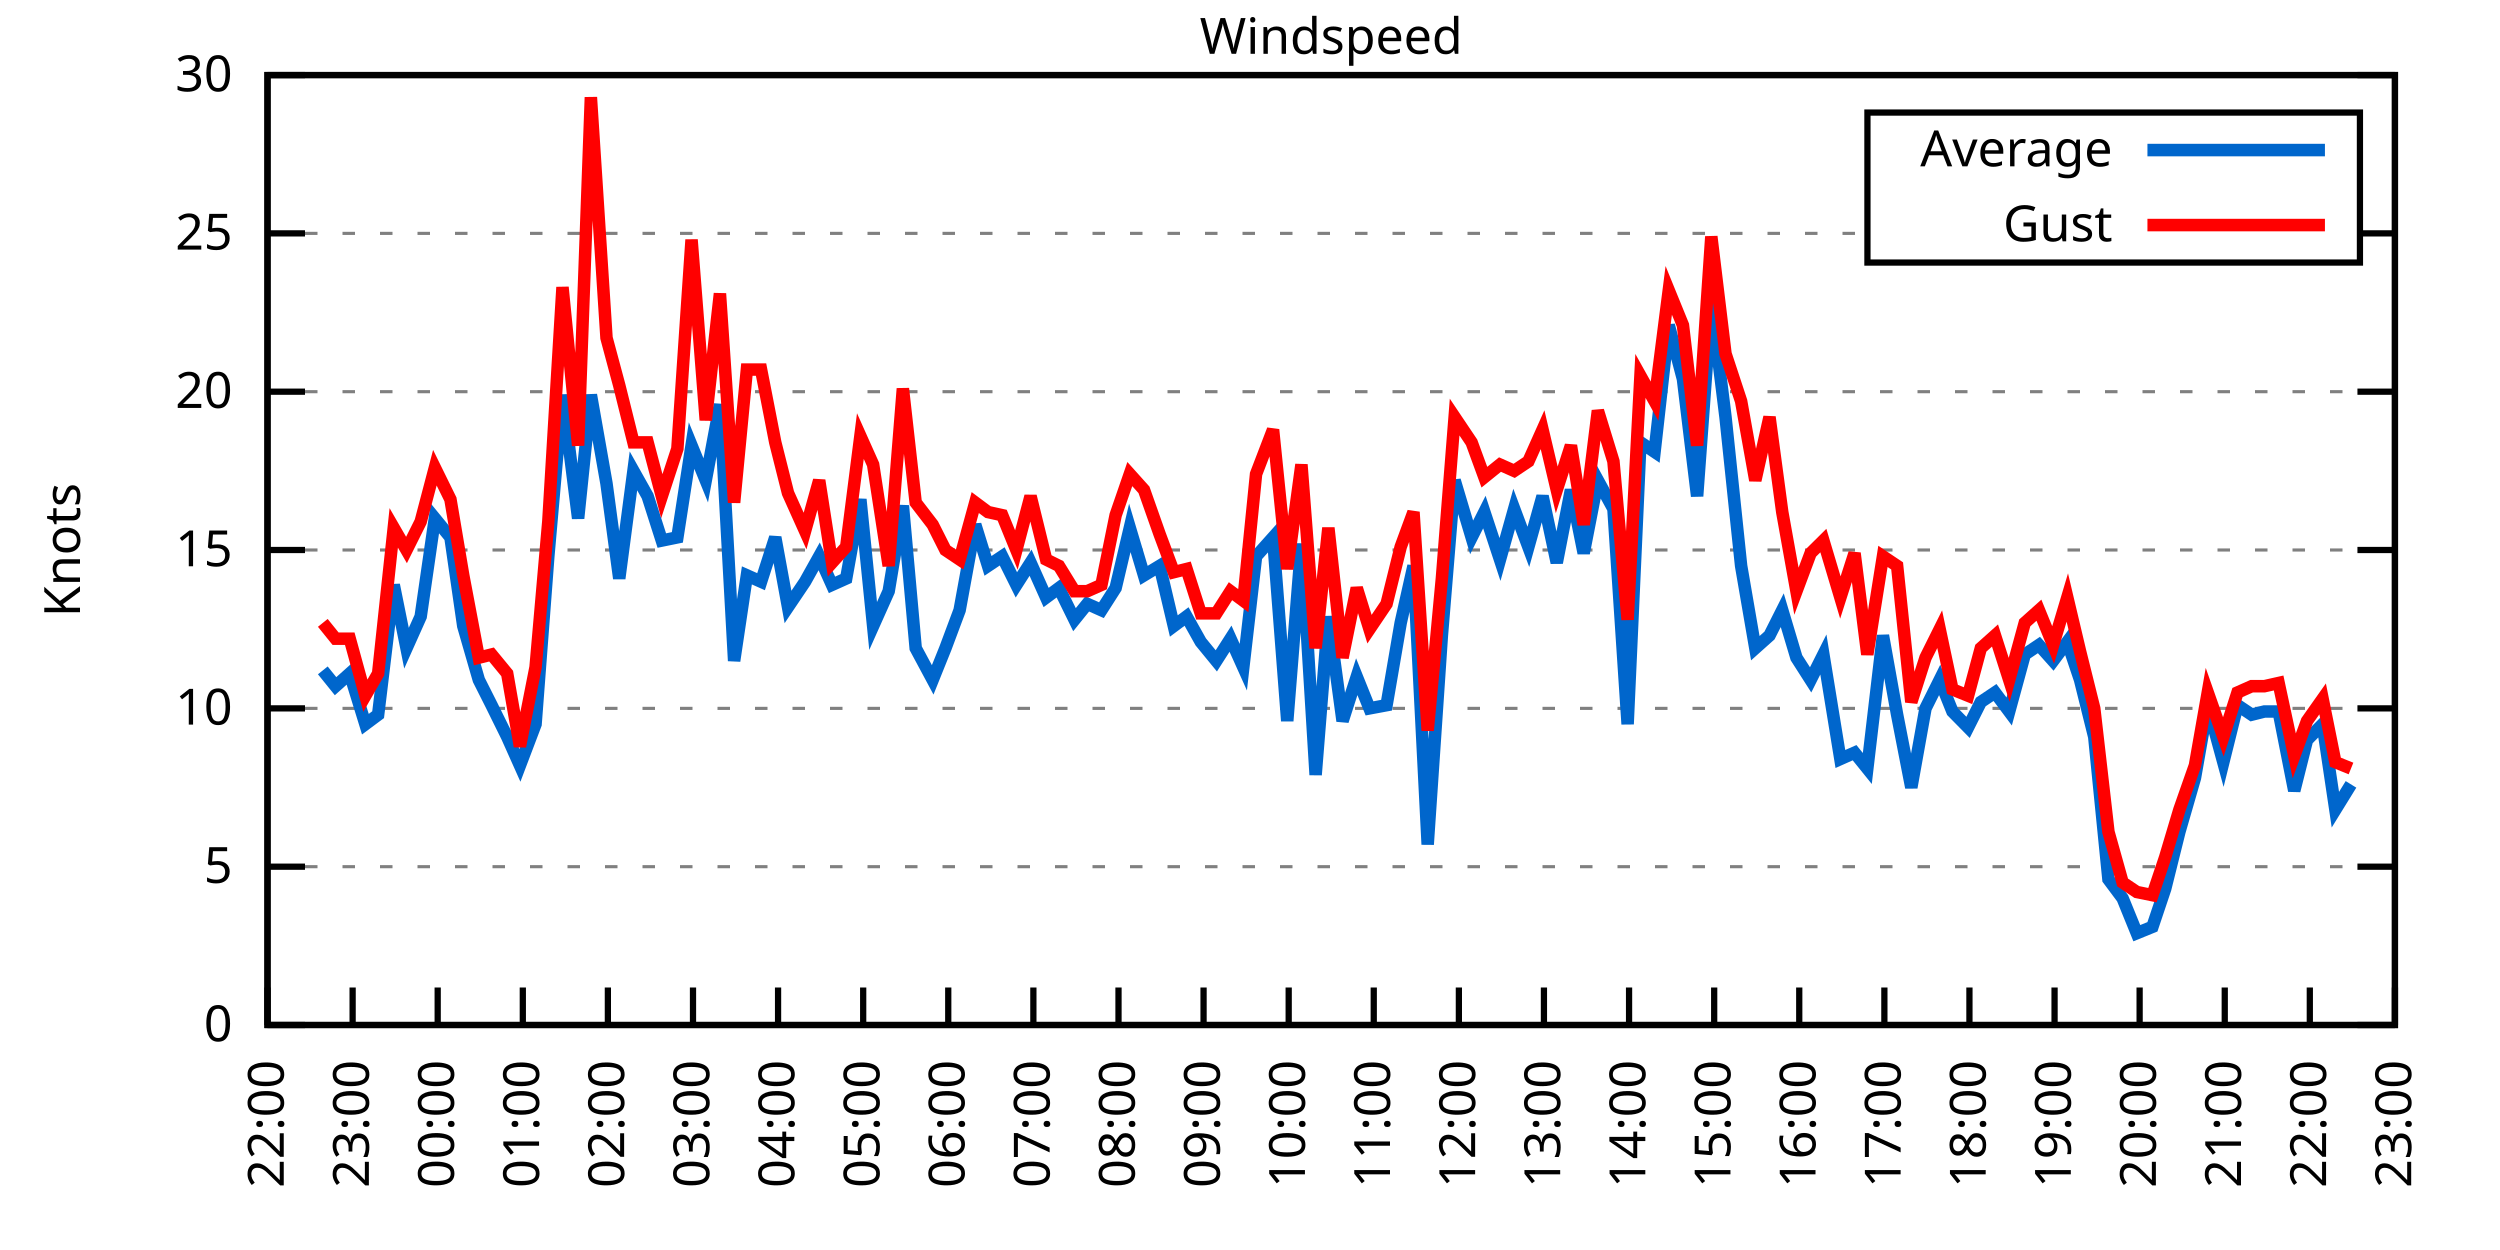
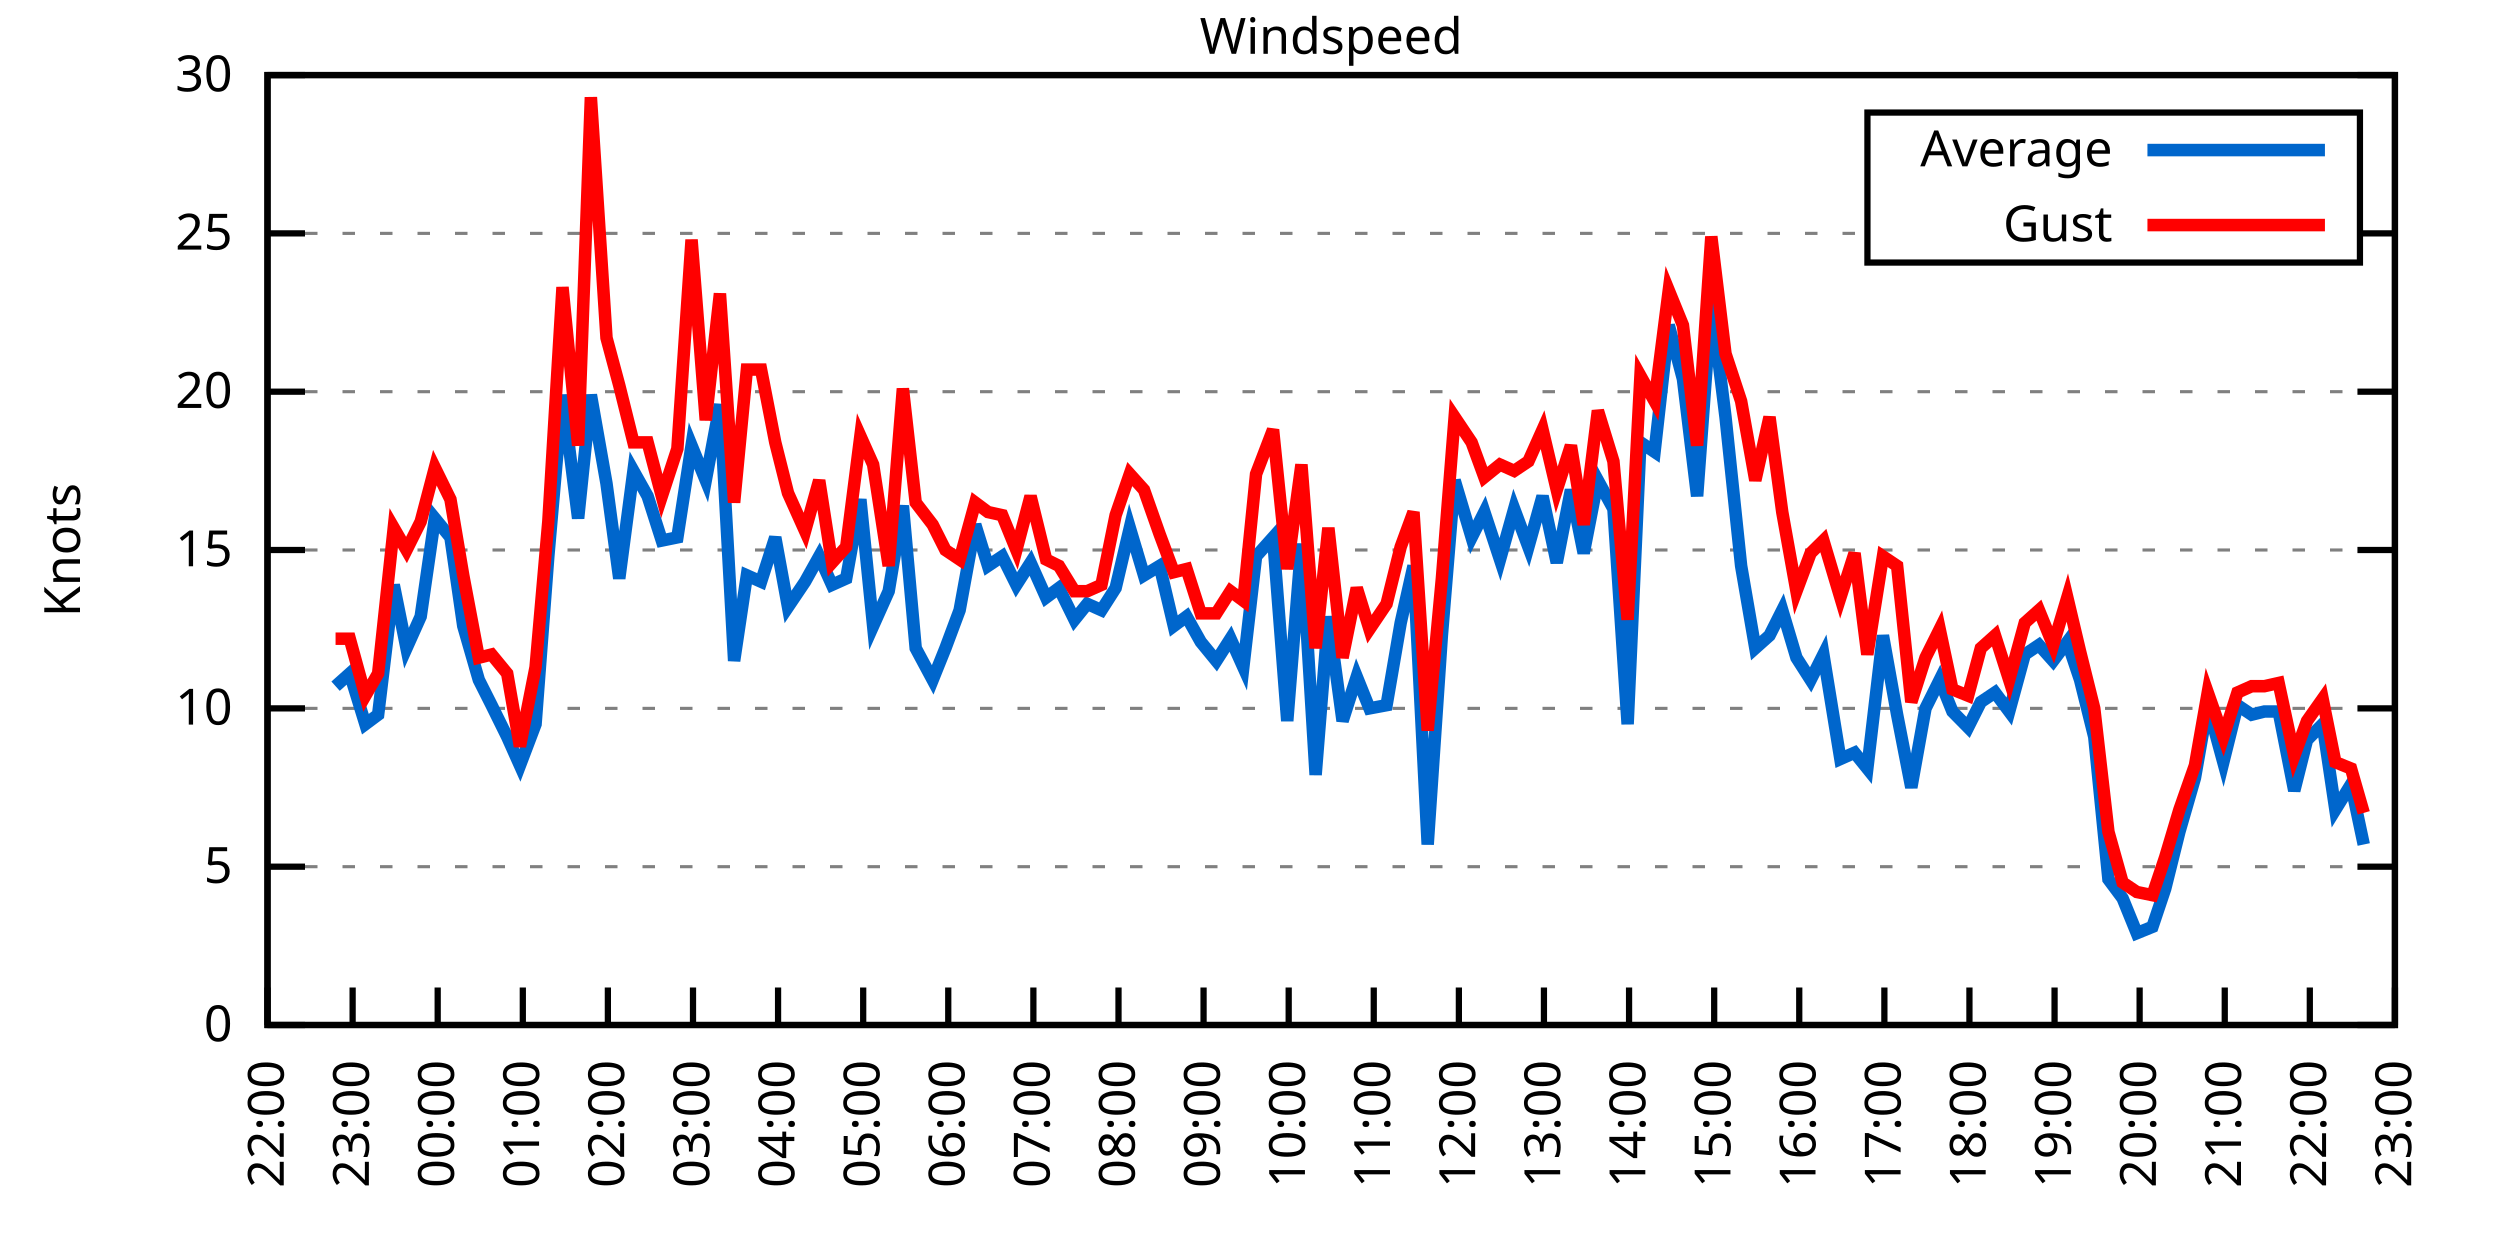
<svg xmlns="http://www.w3.org/2000/svg" xmlns:xlink="http://www.w3.org/1999/xlink" width="400" height="200" viewBox="0 0 400 200">
  <g id="gnuplot_canvas">
    <rect x="0" y="0" width="400" height="200" fill="none" />
    <defs>
      <circle id="gpDot" r="0.5" stroke-width="0.5" stroke="currentColor" />
      <path id="gpPt0" stroke-width="0.333" stroke="currentColor" d="M-1,0 h2 M0,-1 v2" />
      <path id="gpPt1" stroke-width="0.333" stroke="currentColor" d="M-1,-1 L1,1 M1,-1 L-1,1" />
      <path id="gpPt2" stroke-width="0.333" stroke="currentColor" d="M-1,0 L1,0 M0,-1 L0,1 M-1,-1 L1,1 M-1,1 L1,-1" />
      <rect id="gpPt3" stroke-width="0.333" stroke="currentColor" x="-1" y="-1" width="2" height="2" />
      <rect id="gpPt4" stroke-width="0.333" stroke="currentColor" fill="currentColor" x="-1" y="-1" width="2" height="2" />
      <circle id="gpPt5" stroke-width="0.333" stroke="currentColor" cx="0" cy="0" r="1" />
      <use xlink:href="#gpPt5" id="gpPt6" fill="currentColor" stroke="none" />
      <path id="gpPt7" stroke-width="0.333" stroke="currentColor" d="M0,-1.33 L-1.33,0.67 L1.33,0.67 z" />
      <use xlink:href="#gpPt7" id="gpPt8" fill="currentColor" stroke="none" />
      <use xlink:href="#gpPt7" id="gpPt9" stroke="currentColor" transform="rotate(180)" />
      <use xlink:href="#gpPt9" id="gpPt10" fill="currentColor" stroke="none" />
      <use xlink:href="#gpPt3" id="gpPt11" stroke="currentColor" transform="rotate(45)" />
      <use xlink:href="#gpPt11" id="gpPt12" fill="currentColor" stroke="none" />
      <path id="gpPt13" stroke-width="0.333" stroke="currentColor" d="M0,1.330 L1.265,0.411 L0.782,-1.067 L-0.782,-1.076 L-1.265,0.411 z" />
      <use xlink:href="#gpPt13" id="gpPt14" fill="currentColor" stroke="none" />
      <filter id="textbox" filterUnits="objectBoundingBox" x="0" y="0" height="1" width="1">
        <feFlood flood-color="white" flood-opacity="1" result="bgnd" />
        <feComposite in="SourceGraphic" in2="bgnd" operator="atop" />
      </filter>
      <filter id="greybox" filterUnits="objectBoundingBox" x="0" y="0" height="1" width="1">
        <feFlood flood-color="lightgrey" flood-opacity="1" result="grey" />
        <feComposite in="SourceGraphic" in2="grey" operator="atop" />
      </filter>
    </defs>
    <g fill="none" color="white" stroke="currentColor" stroke-width="1.00" stroke-linecap="butt" stroke-linejoin="miter">
</g>
    <g fill="none" color="black" stroke="currentColor" stroke-width="1.00" stroke-linecap="butt" stroke-linejoin="miter">
      <g stroke="none" shape-rendering="crispEdges">
        <polygon fill="rgb(255, 255, 255)" points="42.80,164.00 383.18,164.00 383.18,12.02 42.80,12.02 " />
      </g>
    </g>
    <g fill="none" color="black" stroke="currentColor" stroke-width="1.00" stroke-linecap="butt" stroke-linejoin="miter">
</g>
    <g fill="none" color="black" stroke="black" stroke-width="0.50" stroke-linecap="butt" stroke-linejoin="miter">
</g>
    <g fill="none" color="gray" stroke="currentColor" stroke-width="0.50" stroke-linecap="butt" stroke-linejoin="miter">
      <path stroke="gray" stroke-dasharray="2,4" class="gridline" d="M42.80,164.00 L383.19,164.00  " />
    </g>
    <g fill="none" color="gray" stroke="gray" stroke-width="1.00" stroke-linecap="butt" stroke-linejoin="miter">
</g>
    <g fill="none" color="black" stroke="currentColor" stroke-width="1.00" stroke-linecap="butt" stroke-linejoin="miter">
      <path stroke="black" d="M42.80,164.00 L48.80,164.00 M383.19,164.00 L377.19,164.00  " />
      <g transform="translate(37.20,166.60)" stroke="none" fill="black" font-family="Sans" font-size="8.00" text-anchor="end">
        <text>
          <tspan font-family="Sans"> 0</tspan>
        </text>
      </g>
    </g>
    <g fill="none" color="black" stroke="currentColor" stroke-width="1.00" stroke-linecap="butt" stroke-linejoin="miter">
</g>
    <g fill="none" color="black" stroke="black" stroke-width="0.50" stroke-linecap="butt" stroke-linejoin="miter">
</g>
    <g fill="none" color="gray" stroke="currentColor" stroke-width="0.50" stroke-linecap="butt" stroke-linejoin="miter">
      <path stroke="gray" stroke-dasharray="2,4" class="gridline" d="M42.80,138.67 L383.19,138.67  " />
    </g>
    <g fill="none" color="gray" stroke="gray" stroke-width="1.00" stroke-linecap="butt" stroke-linejoin="miter">
</g>
    <g fill="none" color="black" stroke="currentColor" stroke-width="1.00" stroke-linecap="butt" stroke-linejoin="miter">
      <path stroke="black" d="M42.80,138.67 L48.80,138.67 M383.19,138.67 L377.19,138.67  " />
      <g transform="translate(37.20,141.27)" stroke="none" fill="black" font-family="Sans" font-size="8.00" text-anchor="end">
        <text>
          <tspan font-family="Sans"> 5</tspan>
        </text>
      </g>
    </g>
    <g fill="none" color="black" stroke="currentColor" stroke-width="1.00" stroke-linecap="butt" stroke-linejoin="miter">
</g>
    <g fill="none" color="black" stroke="black" stroke-width="0.50" stroke-linecap="butt" stroke-linejoin="miter">
</g>
    <g fill="none" color="gray" stroke="currentColor" stroke-width="0.50" stroke-linecap="butt" stroke-linejoin="miter">
      <path stroke="gray" stroke-dasharray="2,4" class="gridline" d="M42.80,113.34 L383.19,113.34  " />
    </g>
    <g fill="none" color="gray" stroke="gray" stroke-width="1.00" stroke-linecap="butt" stroke-linejoin="miter">
</g>
    <g fill="none" color="black" stroke="currentColor" stroke-width="1.00" stroke-linecap="butt" stroke-linejoin="miter">
      <path stroke="black" d="M42.80,113.34 L48.80,113.34 M383.19,113.34 L377.19,113.34  " />
      <g transform="translate(37.20,115.94)" stroke="none" fill="black" font-family="Sans" font-size="8.00" text-anchor="end">
        <text>
          <tspan font-family="Sans"> 10</tspan>
        </text>
      </g>
    </g>
    <g fill="none" color="black" stroke="currentColor" stroke-width="1.00" stroke-linecap="butt" stroke-linejoin="miter">
</g>
    <g fill="none" color="black" stroke="black" stroke-width="0.50" stroke-linecap="butt" stroke-linejoin="miter">
</g>
    <g fill="none" color="gray" stroke="currentColor" stroke-width="0.50" stroke-linecap="butt" stroke-linejoin="miter">
      <path stroke="gray" stroke-dasharray="2,4" class="gridline" d="M42.80,88.00 L383.19,88.00  " />
    </g>
    <g fill="none" color="gray" stroke="gray" stroke-width="1.00" stroke-linecap="butt" stroke-linejoin="miter">
</g>
    <g fill="none" color="black" stroke="currentColor" stroke-width="1.00" stroke-linecap="butt" stroke-linejoin="miter">
      <path stroke="black" d="M42.80,88.00 L48.80,88.00 M383.19,88.00 L377.19,88.00  " />
      <g transform="translate(37.20,90.60)" stroke="none" fill="black" font-family="Sans" font-size="8.00" text-anchor="end">
        <text>
          <tspan font-family="Sans"> 15</tspan>
        </text>
      </g>
    </g>
    <g fill="none" color="black" stroke="currentColor" stroke-width="1.00" stroke-linecap="butt" stroke-linejoin="miter">
</g>
    <g fill="none" color="black" stroke="black" stroke-width="0.50" stroke-linecap="butt" stroke-linejoin="miter">
</g>
    <g fill="none" color="gray" stroke="currentColor" stroke-width="0.50" stroke-linecap="butt" stroke-linejoin="miter">
      <path stroke="gray" stroke-dasharray="2,4" class="gridline" d="M42.80,62.67 L383.19,62.67  " />
    </g>
    <g fill="none" color="gray" stroke="gray" stroke-width="1.00" stroke-linecap="butt" stroke-linejoin="miter">
</g>
    <g fill="none" color="black" stroke="currentColor" stroke-width="1.00" stroke-linecap="butt" stroke-linejoin="miter">
      <path stroke="black" d="M42.80,62.67 L48.80,62.67 M383.19,62.67 L377.19,62.67  " />
      <g transform="translate(37.20,65.27)" stroke="none" fill="black" font-family="Sans" font-size="8.00" text-anchor="end">
        <text>
          <tspan font-family="Sans"> 20</tspan>
        </text>
      </g>
    </g>
    <g fill="none" color="black" stroke="currentColor" stroke-width="1.00" stroke-linecap="butt" stroke-linejoin="miter">
</g>
    <g fill="none" color="black" stroke="black" stroke-width="0.50" stroke-linecap="butt" stroke-linejoin="miter">
</g>
    <g fill="none" color="gray" stroke="currentColor" stroke-width="0.50" stroke-linecap="butt" stroke-linejoin="miter">
      <path stroke="gray" stroke-dasharray="2,4" class="gridline" d="M42.80,37.34 L298.79,37.34 M377.59,37.34 L383.19,37.34  " />
    </g>
    <g fill="none" color="gray" stroke="gray" stroke-width="1.00" stroke-linecap="butt" stroke-linejoin="miter">
</g>
    <g fill="none" color="black" stroke="currentColor" stroke-width="1.00" stroke-linecap="butt" stroke-linejoin="miter">
      <path stroke="black" d="M42.80,37.34 L48.80,37.34 M383.19,37.34 L377.19,37.34  " />
      <g transform="translate(37.20,39.94)" stroke="none" fill="black" font-family="Sans" font-size="8.00" text-anchor="end">
        <text>
          <tspan font-family="Sans"> 25</tspan>
        </text>
      </g>
    </g>
    <g fill="none" color="black" stroke="currentColor" stroke-width="1.00" stroke-linecap="butt" stroke-linejoin="miter">
</g>
    <g fill="none" color="black" stroke="black" stroke-width="0.50" stroke-linecap="butt" stroke-linejoin="miter">
</g>
    <g fill="none" color="gray" stroke="currentColor" stroke-width="0.50" stroke-linecap="butt" stroke-linejoin="miter">
      <path stroke="gray" stroke-dasharray="2,4" class="gridline" d="M42.80,12.01 L383.19,12.01  " />
    </g>
    <g fill="none" color="gray" stroke="gray" stroke-width="1.00" stroke-linecap="butt" stroke-linejoin="miter">
</g>
    <g fill="none" color="black" stroke="currentColor" stroke-width="1.00" stroke-linecap="butt" stroke-linejoin="miter">
      <path stroke="black" d="M42.80,12.01 L48.80,12.01 M383.19,12.01 L377.19,12.01  " />
      <g transform="translate(37.20,14.61)" stroke="none" fill="black" font-family="Sans" font-size="8.00" text-anchor="end">
        <text>
          <tspan font-family="Sans"> 30</tspan>
        </text>
      </g>
    </g>
    <g fill="none" color="black" stroke="currentColor" stroke-width="1.00" stroke-linecap="butt" stroke-linejoin="miter">
      <path stroke="black" d="M42.80,164.00 L42.80,158.00  " />
      <g transform="translate(45.40,169.60) rotate(270.00)" stroke="none" fill="black" font-family="Sans" font-size="8.00" text-anchor="end">
        <text>
          <tspan font-family="Sans">22:00</tspan>
        </text>
      </g>
    </g>
    <g fill="none" color="black" stroke="currentColor" stroke-width="1.00" stroke-linecap="butt" stroke-linejoin="miter">
      <path stroke="black" d="M56.42,164.00 L56.42,158.00  " />
      <g transform="translate(59.02,169.60) rotate(270.00)" stroke="none" fill="black" font-family="Sans" font-size="8.00" text-anchor="end">
        <text>
          <tspan font-family="Sans">23:00</tspan>
        </text>
      </g>
    </g>
    <g fill="none" color="black" stroke="currentColor" stroke-width="1.00" stroke-linecap="butt" stroke-linejoin="miter">
      <path stroke="black" d="M70.03,164.00 L70.03,158.00  " />
      <g transform="translate(72.63,169.60) rotate(270.00)" stroke="none" fill="black" font-family="Sans" font-size="8.00" text-anchor="end">
        <text>
          <tspan font-family="Sans">00:00</tspan>
        </text>
      </g>
    </g>
    <g fill="none" color="black" stroke="currentColor" stroke-width="1.00" stroke-linecap="butt" stroke-linejoin="miter">
      <path stroke="black" d="M83.65,164.00 L83.65,158.00  " />
      <g transform="translate(86.25,169.60) rotate(270.00)" stroke="none" fill="black" font-family="Sans" font-size="8.00" text-anchor="end">
        <text>
          <tspan font-family="Sans">01:00</tspan>
        </text>
      </g>
    </g>
    <g fill="none" color="black" stroke="currentColor" stroke-width="1.00" stroke-linecap="butt" stroke-linejoin="miter">
      <path stroke="black" d="M97.26,164.00 L97.26,158.00  " />
      <g transform="translate(99.86,169.60) rotate(270.00)" stroke="none" fill="black" font-family="Sans" font-size="8.00" text-anchor="end">
        <text>
          <tspan font-family="Sans">02:00</tspan>
        </text>
      </g>
    </g>
    <g fill="none" color="black" stroke="currentColor" stroke-width="1.00" stroke-linecap="butt" stroke-linejoin="miter">
      <path stroke="black" d="M110.88,164.00 L110.88,158.00  " />
      <g transform="translate(113.48,169.60) rotate(270.00)" stroke="none" fill="black" font-family="Sans" font-size="8.00" text-anchor="end">
        <text>
          <tspan font-family="Sans">03:00</tspan>
        </text>
      </g>
    </g>
    <g fill="none" color="black" stroke="currentColor" stroke-width="1.00" stroke-linecap="butt" stroke-linejoin="miter">
      <path stroke="black" d="M124.49,164.00 L124.49,158.00  " />
      <g transform="translate(127.09,169.60) rotate(270.00)" stroke="none" fill="black" font-family="Sans" font-size="8.00" text-anchor="end">
        <text>
          <tspan font-family="Sans">04:00</tspan>
        </text>
      </g>
    </g>
    <g fill="none" color="black" stroke="currentColor" stroke-width="1.00" stroke-linecap="butt" stroke-linejoin="miter">
      <path stroke="black" d="M138.11,164.00 L138.11,158.00  " />
      <g transform="translate(140.71,169.60) rotate(270.00)" stroke="none" fill="black" font-family="Sans" font-size="8.00" text-anchor="end">
        <text>
          <tspan font-family="Sans">05:00</tspan>
        </text>
      </g>
    </g>
    <g fill="none" color="black" stroke="currentColor" stroke-width="1.00" stroke-linecap="butt" stroke-linejoin="miter">
      <path stroke="black" d="M151.72,164.00 L151.72,158.00  " />
      <g transform="translate(154.32,169.60) rotate(270.00)" stroke="none" fill="black" font-family="Sans" font-size="8.00" text-anchor="end">
        <text>
          <tspan font-family="Sans">06:00</tspan>
        </text>
      </g>
    </g>
    <g fill="none" color="black" stroke="currentColor" stroke-width="1.00" stroke-linecap="butt" stroke-linejoin="miter">
      <path stroke="black" d="M165.34,164.00 L165.34,158.00  " />
      <g transform="translate(167.94,169.60) rotate(270.00)" stroke="none" fill="black" font-family="Sans" font-size="8.00" text-anchor="end">
        <text>
          <tspan font-family="Sans">07:00</tspan>
        </text>
      </g>
    </g>
    <g fill="none" color="black" stroke="currentColor" stroke-width="1.00" stroke-linecap="butt" stroke-linejoin="miter">
      <path stroke="black" d="M178.96,164.00 L178.96,158.00  " />
      <g transform="translate(181.56,169.60) rotate(270.00)" stroke="none" fill="black" font-family="Sans" font-size="8.00" text-anchor="end">
        <text>
          <tspan font-family="Sans">08:00</tspan>
        </text>
      </g>
    </g>
    <g fill="none" color="black" stroke="currentColor" stroke-width="1.00" stroke-linecap="butt" stroke-linejoin="miter">
      <path stroke="black" d="M192.57,164.00 L192.57,158.00  " />
      <g transform="translate(195.17,169.60) rotate(270.00)" stroke="none" fill="black" font-family="Sans" font-size="8.00" text-anchor="end">
        <text>
          <tspan font-family="Sans">09:00</tspan>
        </text>
      </g>
    </g>
    <g fill="none" color="black" stroke="currentColor" stroke-width="1.00" stroke-linecap="butt" stroke-linejoin="miter">
      <path stroke="black" d="M206.19,164.00 L206.19,158.00  " />
      <g transform="translate(208.79,169.60) rotate(270.00)" stroke="none" fill="black" font-family="Sans" font-size="8.00" text-anchor="end">
        <text>
          <tspan font-family="Sans">10:00</tspan>
        </text>
      </g>
    </g>
    <g fill="none" color="black" stroke="currentColor" stroke-width="1.00" stroke-linecap="butt" stroke-linejoin="miter">
      <path stroke="black" d="M219.80,164.00 L219.80,158.00  " />
      <g transform="translate(222.40,169.60) rotate(270.00)" stroke="none" fill="black" font-family="Sans" font-size="8.00" text-anchor="end">
        <text>
          <tspan font-family="Sans">11:00</tspan>
        </text>
      </g>
    </g>
    <g fill="none" color="black" stroke="currentColor" stroke-width="1.00" stroke-linecap="butt" stroke-linejoin="miter">
      <path stroke="black" d="M233.42,164.00 L233.42,158.00  " />
      <g transform="translate(236.02,169.60) rotate(270.00)" stroke="none" fill="black" font-family="Sans" font-size="8.00" text-anchor="end">
        <text>
          <tspan font-family="Sans">12:00</tspan>
        </text>
      </g>
    </g>
    <g fill="none" color="black" stroke="currentColor" stroke-width="1.00" stroke-linecap="butt" stroke-linejoin="miter">
      <path stroke="black" d="M247.03,164.00 L247.03,158.00  " />
      <g transform="translate(249.63,169.60) rotate(270.00)" stroke="none" fill="black" font-family="Sans" font-size="8.00" text-anchor="end">
        <text>
          <tspan font-family="Sans">13:00</tspan>
        </text>
      </g>
    </g>
    <g fill="none" color="black" stroke="currentColor" stroke-width="1.00" stroke-linecap="butt" stroke-linejoin="miter">
      <path stroke="black" d="M260.65,164.00 L260.65,158.00  " />
      <g transform="translate(263.25,169.60) rotate(270.00)" stroke="none" fill="black" font-family="Sans" font-size="8.00" text-anchor="end">
        <text>
          <tspan font-family="Sans">14:00</tspan>
        </text>
      </g>
    </g>
    <g fill="none" color="black" stroke="currentColor" stroke-width="1.00" stroke-linecap="butt" stroke-linejoin="miter">
      <path stroke="black" d="M274.27,164.00 L274.27,158.00  " />
      <g transform="translate(276.87,169.60) rotate(270.00)" stroke="none" fill="black" font-family="Sans" font-size="8.00" text-anchor="end">
        <text>
          <tspan font-family="Sans">15:00</tspan>
        </text>
      </g>
    </g>
    <g fill="none" color="black" stroke="currentColor" stroke-width="1.00" stroke-linecap="butt" stroke-linejoin="miter">
      <path stroke="black" d="M287.88,164.00 L287.88,158.00  " />
      <g transform="translate(290.48,169.60) rotate(270.00)" stroke="none" fill="black" font-family="Sans" font-size="8.00" text-anchor="end">
        <text>
          <tspan font-family="Sans">16:00</tspan>
        </text>
      </g>
    </g>
    <g fill="none" color="black" stroke="currentColor" stroke-width="1.00" stroke-linecap="butt" stroke-linejoin="miter">
      <path stroke="black" d="M301.50,164.00 L301.50,158.00  " />
      <g transform="translate(304.10,169.60) rotate(270.00)" stroke="none" fill="black" font-family="Sans" font-size="8.00" text-anchor="end">
        <text>
          <tspan font-family="Sans">17:00</tspan>
        </text>
      </g>
    </g>
    <g fill="none" color="black" stroke="currentColor" stroke-width="1.00" stroke-linecap="butt" stroke-linejoin="miter">
      <path stroke="black" d="M315.11,164.00 L315.11,158.00  " />
      <g transform="translate(317.71,169.60) rotate(270.00)" stroke="none" fill="black" font-family="Sans" font-size="8.00" text-anchor="end">
        <text>
          <tspan font-family="Sans">18:00</tspan>
        </text>
      </g>
    </g>
    <g fill="none" color="black" stroke="currentColor" stroke-width="1.00" stroke-linecap="butt" stroke-linejoin="miter">
      <path stroke="black" d="M328.73,164.00 L328.73,158.00  " />
      <g transform="translate(331.33,169.60) rotate(270.00)" stroke="none" fill="black" font-family="Sans" font-size="8.00" text-anchor="end">
        <text>
          <tspan font-family="Sans">19:00</tspan>
        </text>
      </g>
    </g>
    <g fill="none" color="black" stroke="currentColor" stroke-width="1.00" stroke-linecap="butt" stroke-linejoin="miter">
      <path stroke="black" d="M342.34,164.00 L342.34,158.00  " />
      <g transform="translate(344.94,169.60) rotate(270.00)" stroke="none" fill="black" font-family="Sans" font-size="8.00" text-anchor="end">
        <text>
          <tspan font-family="Sans">20:00</tspan>
        </text>
      </g>
    </g>
    <g fill="none" color="black" stroke="currentColor" stroke-width="1.00" stroke-linecap="butt" stroke-linejoin="miter">
      <path stroke="black" d="M355.96,164.00 L355.96,158.00  " />
      <g transform="translate(358.56,169.60) rotate(270.00)" stroke="none" fill="black" font-family="Sans" font-size="8.00" text-anchor="end">
        <text>
          <tspan font-family="Sans">21:00</tspan>
        </text>
      </g>
    </g>
    <g fill="none" color="black" stroke="currentColor" stroke-width="1.00" stroke-linecap="butt" stroke-linejoin="miter">
      <path stroke="black" d="M369.57,164.00 L369.57,158.00  " />
      <g transform="translate(372.17,169.60) rotate(270.00)" stroke="none" fill="black" font-family="Sans" font-size="8.00" text-anchor="end">
        <text>
          <tspan font-family="Sans">22:00</tspan>
        </text>
      </g>
    </g>
    <g fill="none" color="black" stroke="currentColor" stroke-width="1.00" stroke-linecap="butt" stroke-linejoin="miter">
      <path stroke="black" d="M383.19,164.00 L383.19,158.00  " />
      <g transform="translate(385.79,169.60) rotate(270.00)" stroke="none" fill="black" font-family="Sans" font-size="8.00" text-anchor="end">
        <text>
          <tspan font-family="Sans">23:00</tspan>
        </text>
      </g>
    </g>
    <g fill="none" color="black" stroke="currentColor" stroke-width="1.00" stroke-linecap="butt" stroke-linejoin="miter">
</g>
    <g fill="none" color="black" stroke="currentColor" stroke-width="1.00" stroke-linecap="butt" stroke-linejoin="miter">
      <path stroke="black" d="M42.80,12.01 L42.80,164.00 L383.19,164.00 L383.19,12.01 L42.80,12.01 Z  " />
    </g>
    <g fill="none" color="black" stroke="currentColor" stroke-width="1.00" stroke-linecap="butt" stroke-linejoin="miter">
</g>
    <g fill="none" color="black" stroke="currentColor" stroke-width="1.00" stroke-linecap="butt" stroke-linejoin="miter">
      <path stroke="black" d="M298.79,42.01 L298.79,18.01 L377.59,18.01 L377.59,42.01 L298.79,42.01 Z  " />
    </g>
    <g id="Windspeed_plot_1">
      <g fill="none" color="white" stroke="black" stroke-width="2.00" stroke-linecap="butt" stroke-linejoin="miter">
</g>
      <g fill="none" color="black" stroke="currentColor" stroke-width="2.00" stroke-linecap="butt" stroke-linejoin="miter">
        <g transform="translate(337.99,26.61)" stroke="none" fill="black" font-family="Sans" font-size="8.00" text-anchor="end">
          <text>
            <tspan font-family="Sans">Average</tspan>
          </text>
        </g>
      </g>
      <g fill="none" color="black" stroke="currentColor" stroke-width="2.00" stroke-linecap="butt" stroke-linejoin="miter">
-         <path stroke="rgb(  0, 102, 204)" d="M343.59,24.01 L371.99,24.01 M51.65,107.26 L53.69,109.79 L55.96,107.76 L58.46,115.87 L60.50,114.35 L63.00,93.58   L65.04,103.71 L67.31,98.64 L69.58,82.94 L72.07,85.98 L74.12,100.16 L76.61,108.78 L78.65,112.83 L81.15,117.90   L83.19,122.46 L85.69,115.87 L87.73,89.02 L90.00,63.18 L92.50,82.94 L94.54,63.18 L97.04,77.37 L99.08,92.56   L101.35,75.34 L103.62,79.39 L105.89,86.49 L108.38,85.98 L110.65,71.29 L112.92,76.86 L115.19,64.70 L117.46,105.74   L119.50,92.06 L121.77,93.07 L124.04,85.98 L126.08,97.12 L128.81,93.07 L131.07,89.02 L133.12,93.58 L135.39,92.56   L137.66,79.90 L139.70,100.16 L142.19,94.59 L144.46,80.91 L146.51,103.71 L149.23,108.78 L151.27,103.71 L153.54,97.63   L156.04,83.95 L158.08,90.54 L160.35,89.02 L162.62,93.58 L164.89,90.03 L167.38,95.60 L169.43,94.08 L171.92,99.15   L173.96,96.62 L176.23,97.63 L178.50,94.08 L180.77,84.46 L183.04,92.06 L185.54,90.54 L187.81,100.16 L189.85,98.64   L192.12,102.70 L194.61,105.74 L196.88,102.19 L198.93,106.75 L200.97,89.02 L203.69,85.98 L205.96,115.36 L208.23,86.99   L210.50,123.98 L212.54,98.64 L214.81,115.36 L217.08,108.27 L219.12,113.34 L221.85,112.83 L224.11,99.66 L226.16,90.54   L228.43,135.12 L230.70,101.68 L232.74,76.86 L235.46,85.98 L237.50,81.93 L240.00,89.52 L242.27,81.42 L244.54,87.50   L246.81,79.39 L249.08,90.03 L251.35,78.38 L253.39,88.51 L255.66,76.86 L258.15,81.42 L260.42,115.87 L262.47,70.78   L264.73,72.30 L267.00,52.03 L269.27,60.65 L271.54,79.39 L273.81,48.49 L276.08,66.73 L278.58,90.54 L280.85,103.71   L283.12,101.68 L285.16,97.63 L287.43,105.23 L289.70,108.78 L291.74,104.72 L294.46,121.44 L296.73,120.43 L298.77,122.96   L301.27,101.68 L303.54,114.35 L305.81,126.00 L308.08,113.34 L310.35,108.78 L312.39,113.84 L314.89,116.38 L316.93,112.32   L319.20,110.80 L321.47,113.84 L323.96,104.72 L326.23,103.20 L328.50,105.74 L330.77,102.70 L332.81,108.78 L335.08,117.90   L337.35,140.69 L339.62,143.73 L341.89,149.31 L344.39,148.29 L346.43,142.21 L348.70,133.10 L351.19,124.48 L353.24,112.83   L355.73,121.95 L358.00,112.83 L360.27,114.35 L362.31,113.84 L364.58,113.84 L367.08,126.51 L369.12,118.40 L371.62,115.87   L373.66,129.55 L376.16,125.50  " />
+         <path stroke="rgb(  0, 102, 204)" d="M343.59,24.01 L371.99,24.01 M53.69,109.79 L55.96,107.76 L58.46,115.87 L60.50,114.35 L63.00,93.58 L65.04,103.71   L67.31,98.64 L69.58,82.94 L72.07,85.98 L74.12,100.16 L76.61,108.78 L78.65,112.83 L81.15,117.90 L83.19,122.46   L85.69,115.87 L87.73,89.02 L90.00,63.18 L92.50,82.94 L94.54,63.18 L97.04,77.37 L99.08,92.56 L101.35,75.34   L103.62,79.39 L105.89,86.49 L108.38,85.98 L110.65,71.29 L112.92,76.86 L115.19,64.70 L117.46,105.74 L119.50,92.06   L121.77,93.07 L124.04,85.98 L126.08,97.12 L128.81,93.07 L131.07,89.02 L133.12,93.58 L135.39,92.56 L137.66,79.90   L139.70,100.16 L142.19,94.59 L144.46,80.91 L146.51,103.71 L149.23,108.78 L151.27,103.71 L153.54,97.63 L156.04,83.95   L158.08,90.54 L160.35,89.02 L162.62,93.58 L164.89,90.03 L167.38,95.60 L169.43,94.08 L171.92,99.15 L173.96,96.62   L176.23,97.63 L178.50,94.08 L180.77,84.46 L183.04,92.06 L185.54,90.54 L187.81,100.16 L189.85,98.64 L192.12,102.70   L194.61,105.74 L196.88,102.19 L198.93,106.75 L200.97,89.02 L203.69,85.98 L205.96,115.36 L208.23,86.99 L210.50,123.98   L212.54,98.64 L214.81,115.36 L217.08,108.27 L219.12,113.34 L221.85,112.83 L224.11,99.66 L226.16,90.54 L228.43,135.12   L230.70,101.68 L232.74,76.86 L235.46,85.98 L237.50,81.93 L240.00,89.52 L242.27,81.42 L244.54,87.50 L246.81,79.39   L249.08,90.03 L251.35,78.38 L253.39,88.51 L255.66,76.86 L258.15,81.42 L260.42,115.87 L262.47,70.78 L264.73,72.30   L267.00,52.03 L269.27,60.65 L271.54,79.39 L273.81,48.49 L276.08,66.73 L278.58,90.54 L280.85,103.71 L283.12,101.68   L285.16,97.63 L287.43,105.23 L289.70,108.78 L291.74,104.72 L294.46,121.44 L296.73,120.43 L298.77,122.96 L301.27,101.68   L303.54,114.35 L305.81,126.00 L308.08,113.34 L310.35,108.78 L312.39,113.84 L314.89,116.38 L316.93,112.32 L319.20,110.80   L321.47,113.84 L323.96,104.72 L326.23,103.20 L328.50,105.74 L330.77,102.70 L332.81,108.78 L335.08,117.90 L337.35,140.69   L339.62,143.73 L341.89,149.31 L344.39,148.29 L346.43,142.21 L348.70,133.10 L351.19,124.48 L353.24,112.83 L355.73,121.95   L358.00,112.83 L360.27,114.35 L362.31,113.84 L364.58,113.84 L367.08,126.51 L369.12,118.40 L371.62,115.87 L373.66,129.55   L376.16,125.50 L378.20,135.12  " />
      </g>
    </g>
    <g id="Windspeed_plot_2">
      <g fill="none" color="black" stroke="currentColor" stroke-width="2.00" stroke-linecap="butt" stroke-linejoin="miter">
        <g transform="translate(337.99,38.61)" stroke="none" fill="black" font-family="Sans" font-size="8.00" text-anchor="end">
          <text>
            <tspan font-family="Sans">Gust</tspan>
          </text>
        </g>
      </g>
      <g fill="none" color="black" stroke="currentColor" stroke-width="2.00" stroke-linecap="butt" stroke-linejoin="miter">
-         <path stroke="rgb(255,   0,   0)" d="M343.59,36.01 L371.99,36.01 M51.65,99.66 L53.69,102.19 L55.96,102.19 L58.46,111.31 L60.50,107.76 L63.00,84.46   L65.04,88.00 L67.31,83.45 L69.58,74.83 L72.07,79.90 L74.12,92.06 L76.61,105.23 L78.65,104.72 L81.15,107.76   L83.19,119.42 L85.69,106.75 L87.73,83.45 L90.00,45.95 L92.50,71.29 L94.54,15.56 L97.04,54.06 L99.08,61.66   L101.35,70.78 L103.62,70.78 L105.89,79.39 L108.38,71.79 L110.65,38.35 L112.92,67.23 L115.19,46.97 L117.46,80.41   L119.50,59.13 L121.77,59.13 L124.04,70.78 L126.08,78.89 L128.81,84.97 L131.07,76.86 L133.12,90.03 L135.39,87.50   L137.66,69.77 L139.70,74.33 L142.19,90.54 L144.46,62.17 L146.51,80.41 L149.23,83.95 L151.27,88.00 L153.54,89.52   L156.04,80.41 L158.08,81.93 L160.35,82.43 L162.62,88.00 L164.89,79.39 L167.38,89.52 L169.43,90.54 L171.92,94.59   L173.96,94.59 L176.23,93.58 L178.50,82.43 L180.77,75.85 L183.04,78.38 L185.54,85.47 L187.81,91.55 L189.85,91.04   L192.12,98.14 L194.61,98.14 L196.88,94.59 L198.93,96.11 L200.97,75.85 L203.69,68.75 L205.96,91.04 L208.23,74.33   L210.50,103.71 L212.54,84.46 L214.81,105.23 L217.08,94.08 L219.12,100.67 L221.85,96.62 L224.11,87.50 L226.16,81.93   L228.43,116.88 L230.70,92.56 L232.74,66.73 L235.46,70.78 L237.50,76.35 L240.00,74.33 L242.27,75.34 L244.54,73.82   L246.81,68.75 L249.08,78.38 L251.35,71.29 L253.39,83.95 L255.66,65.71 L258.15,73.82 L260.42,99.15 L262.47,60.14   L264.73,64.19 L267.00,46.46 L269.27,52.03 L271.54,71.29 L273.81,37.85 L276.08,56.59 L278.58,64.19 L280.85,76.86   L283.12,66.73 L285.16,81.93 L287.43,94.59 L289.70,88.51 L291.74,86.49 L294.46,95.60 L296.73,88.51 L298.77,104.72   L301.27,89.02 L303.54,90.54 L305.81,112.32 L308.08,105.23 L310.35,100.67 L312.39,110.30 L314.89,111.31 L316.93,103.71   L319.20,101.68 L321.47,108.78 L323.96,99.66 L326.23,97.63 L328.50,103.20 L330.77,95.60 L332.81,104.22 L335.08,113.34   L337.35,133.10 L339.62,141.20 L341.89,142.72 L344.39,143.23 L346.43,137.15 L348.70,129.55 L351.19,122.46 L353.24,110.80   L355.73,117.90 L358.00,110.80 L360.27,109.79 L362.31,109.79 L364.58,109.28 L367.08,120.94 L369.12,115.36 L371.62,111.82   L373.66,121.95 L376.16,122.96  " />
+         <path stroke="rgb(255,   0,   0)" d="M343.59,36.01 L371.99,36.01 M53.69,102.19 L55.96,102.19 L58.46,111.31 L60.50,107.76 L63.00,84.46 L65.04,88.00   L67.31,83.45 L69.58,74.83 L72.07,79.90 L74.12,92.06 L76.61,105.23 L78.65,104.72 L81.15,107.76 L83.19,119.42   L85.69,106.75 L87.73,83.45 L90.00,45.95 L92.50,71.29 L94.54,15.56 L97.04,54.06 L99.08,61.66 L101.35,70.78   L103.62,70.78 L105.89,79.39 L108.38,71.79 L110.65,38.35 L112.92,67.23 L115.19,46.97 L117.46,80.41 L119.50,59.13   L121.77,59.13 L124.04,70.78 L126.08,78.89 L128.81,84.97 L131.07,76.86 L133.12,90.03 L135.39,87.50 L137.66,69.77   L139.70,74.33 L142.19,90.54 L144.46,62.17 L146.51,80.41 L149.23,83.95 L151.27,88.00 L153.54,89.52 L156.04,80.41   L158.08,81.93 L160.35,82.43 L162.62,88.00 L164.89,79.39 L167.38,89.52 L169.43,90.54 L171.92,94.59 L173.96,94.59   L176.23,93.58 L178.50,82.43 L180.77,75.85 L183.04,78.38 L185.54,85.47 L187.81,91.55 L189.85,91.04 L192.12,98.14   L194.61,98.14 L196.88,94.59 L198.93,96.11 L200.97,75.85 L203.69,68.75 L205.96,91.04 L208.23,74.33 L210.50,103.71   L212.54,84.46 L214.81,105.23 L217.08,94.08 L219.12,100.67 L221.85,96.62 L224.11,87.50 L226.16,81.93 L228.43,116.88   L230.70,92.56 L232.74,66.73 L235.46,70.78 L237.50,76.35 L240.00,74.33 L242.27,75.34 L244.54,73.82 L246.81,68.75   L249.08,78.38 L251.35,71.29 L253.39,83.95 L255.66,65.71 L258.15,73.82 L260.42,99.15 L262.47,60.14 L264.73,64.19   L267.00,46.46 L269.27,52.03 L271.54,71.29 L273.81,37.85 L276.08,56.59 L278.58,64.19 L280.85,76.86 L283.12,66.73   L285.16,81.93 L287.43,94.59 L289.70,88.51 L291.74,86.49 L294.46,95.60 L296.73,88.51 L298.77,104.72 L301.27,89.02   L303.54,90.54 L305.81,112.32 L308.08,105.23 L310.35,100.67 L312.39,110.30 L314.89,111.31 L316.93,103.71 L319.20,101.68   L321.47,108.78 L323.96,99.66 L326.23,97.63 L328.50,103.20 L330.77,95.60 L332.81,104.22 L335.08,113.34 L337.35,133.10   L339.62,141.20 L341.89,142.72 L344.39,143.23 L346.43,137.15 L348.70,129.55 L351.19,122.46 L353.24,110.80 L355.73,117.90   L358.00,110.80 L360.27,109.79 L362.31,109.79 L364.58,109.28 L367.08,120.94 L369.12,115.36 L371.62,111.82 L373.66,121.95   L376.16,122.96 L378.20,130.06  " />
      </g>
    </g>
    <g fill="none" color="black" stroke="currentColor" stroke-width="2.00" stroke-linecap="butt" stroke-linejoin="miter">
</g>
    <g fill="none" color="black" stroke="black" stroke-width="1.00" stroke-linecap="butt" stroke-linejoin="miter">
</g>
    <g fill="none" color="black" stroke="currentColor" stroke-width="1.00" stroke-linecap="butt" stroke-linejoin="miter">
      <path stroke="black" d="M42.80,12.01 L42.80,164.00 L383.19,164.00 L383.19,12.01 L42.80,12.01 Z  " />
      <g transform="translate(12.80,88.01) rotate(270.00)" stroke="none" fill="black" font-family="Sans" font-size="8.00" text-anchor="middle">
        <text>
          <tspan font-family="Sans">Knots</tspan>
        </text>
      </g>
    </g>
    <g fill="none" color="black" stroke="currentColor" stroke-width="1.00" stroke-linecap="butt" stroke-linejoin="miter">
</g>
    <g fill="none" color="black" stroke="currentColor" stroke-width="1.00" stroke-linecap="butt" stroke-linejoin="miter">
      <g transform="translate(212.99,8.61)" stroke="none" fill="black" font-family="Sans" font-size="8.00" text-anchor="middle">
        <text>
          <tspan font-family="Sans">Windspeed</tspan>
        </text>
      </g>
    </g>
    <g fill="none" color="black" stroke="currentColor" stroke-width="1.00" stroke-linecap="butt" stroke-linejoin="miter">
</g>
  </g>
</svg>
